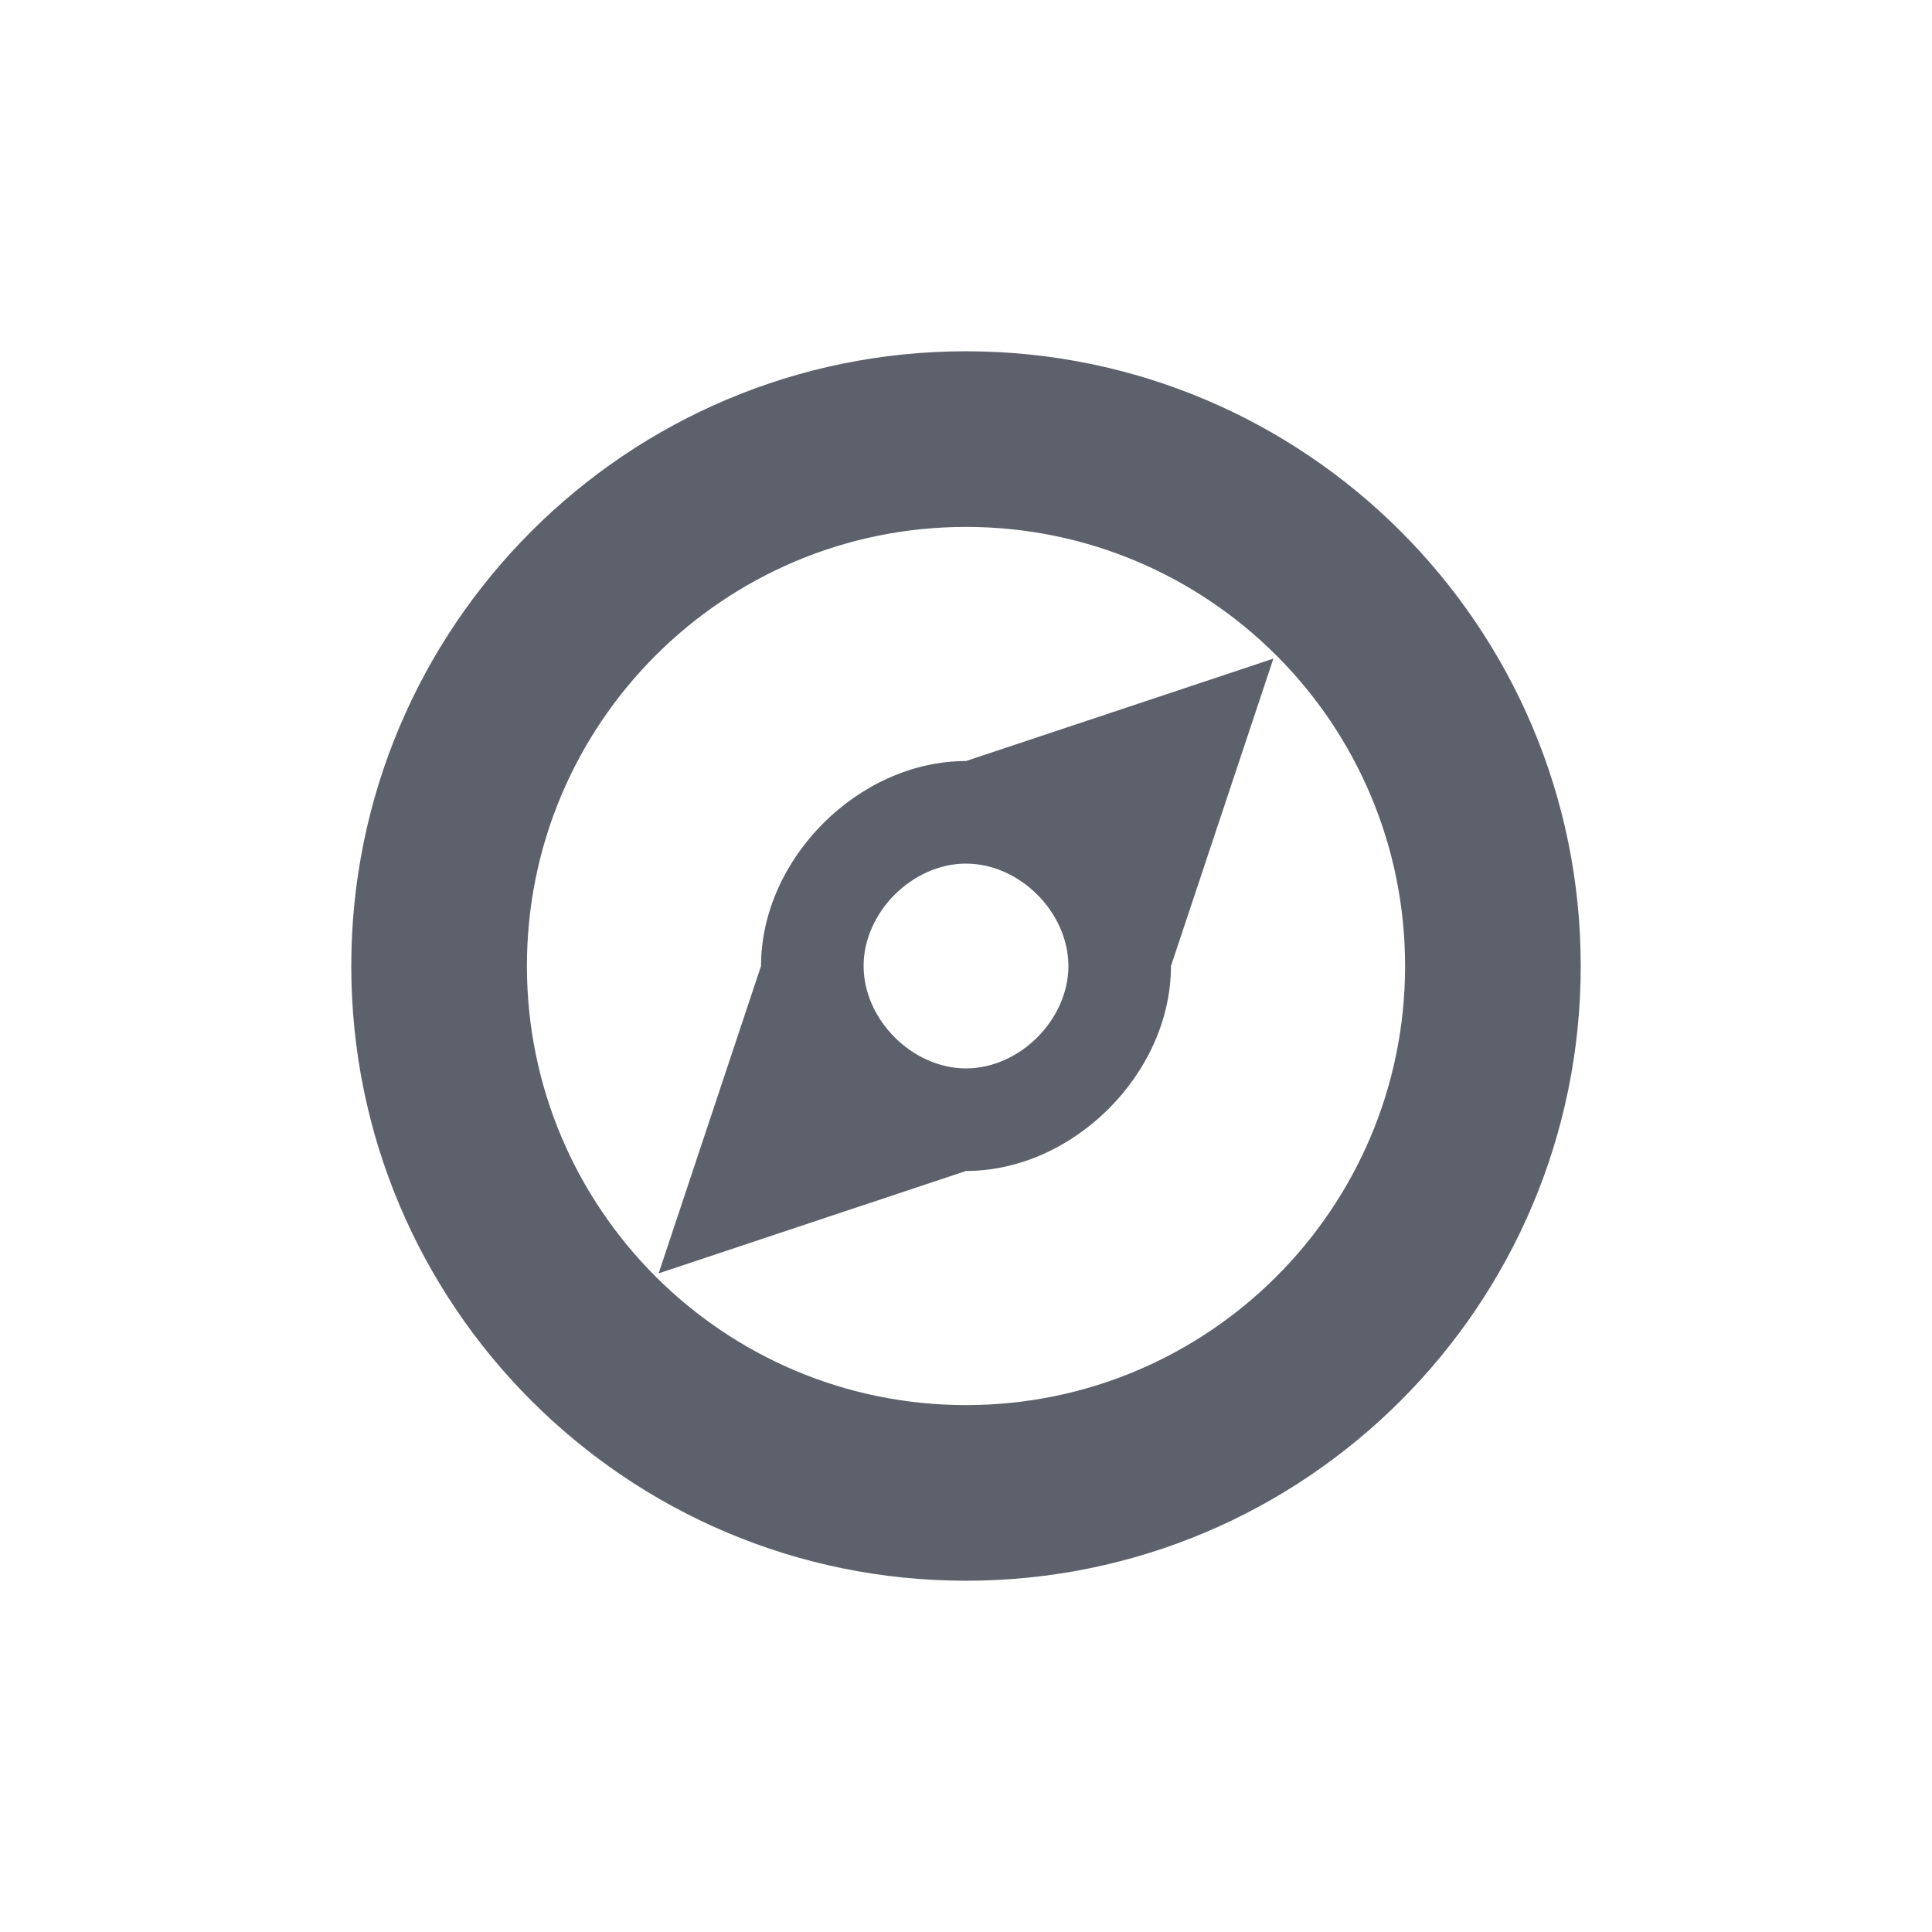
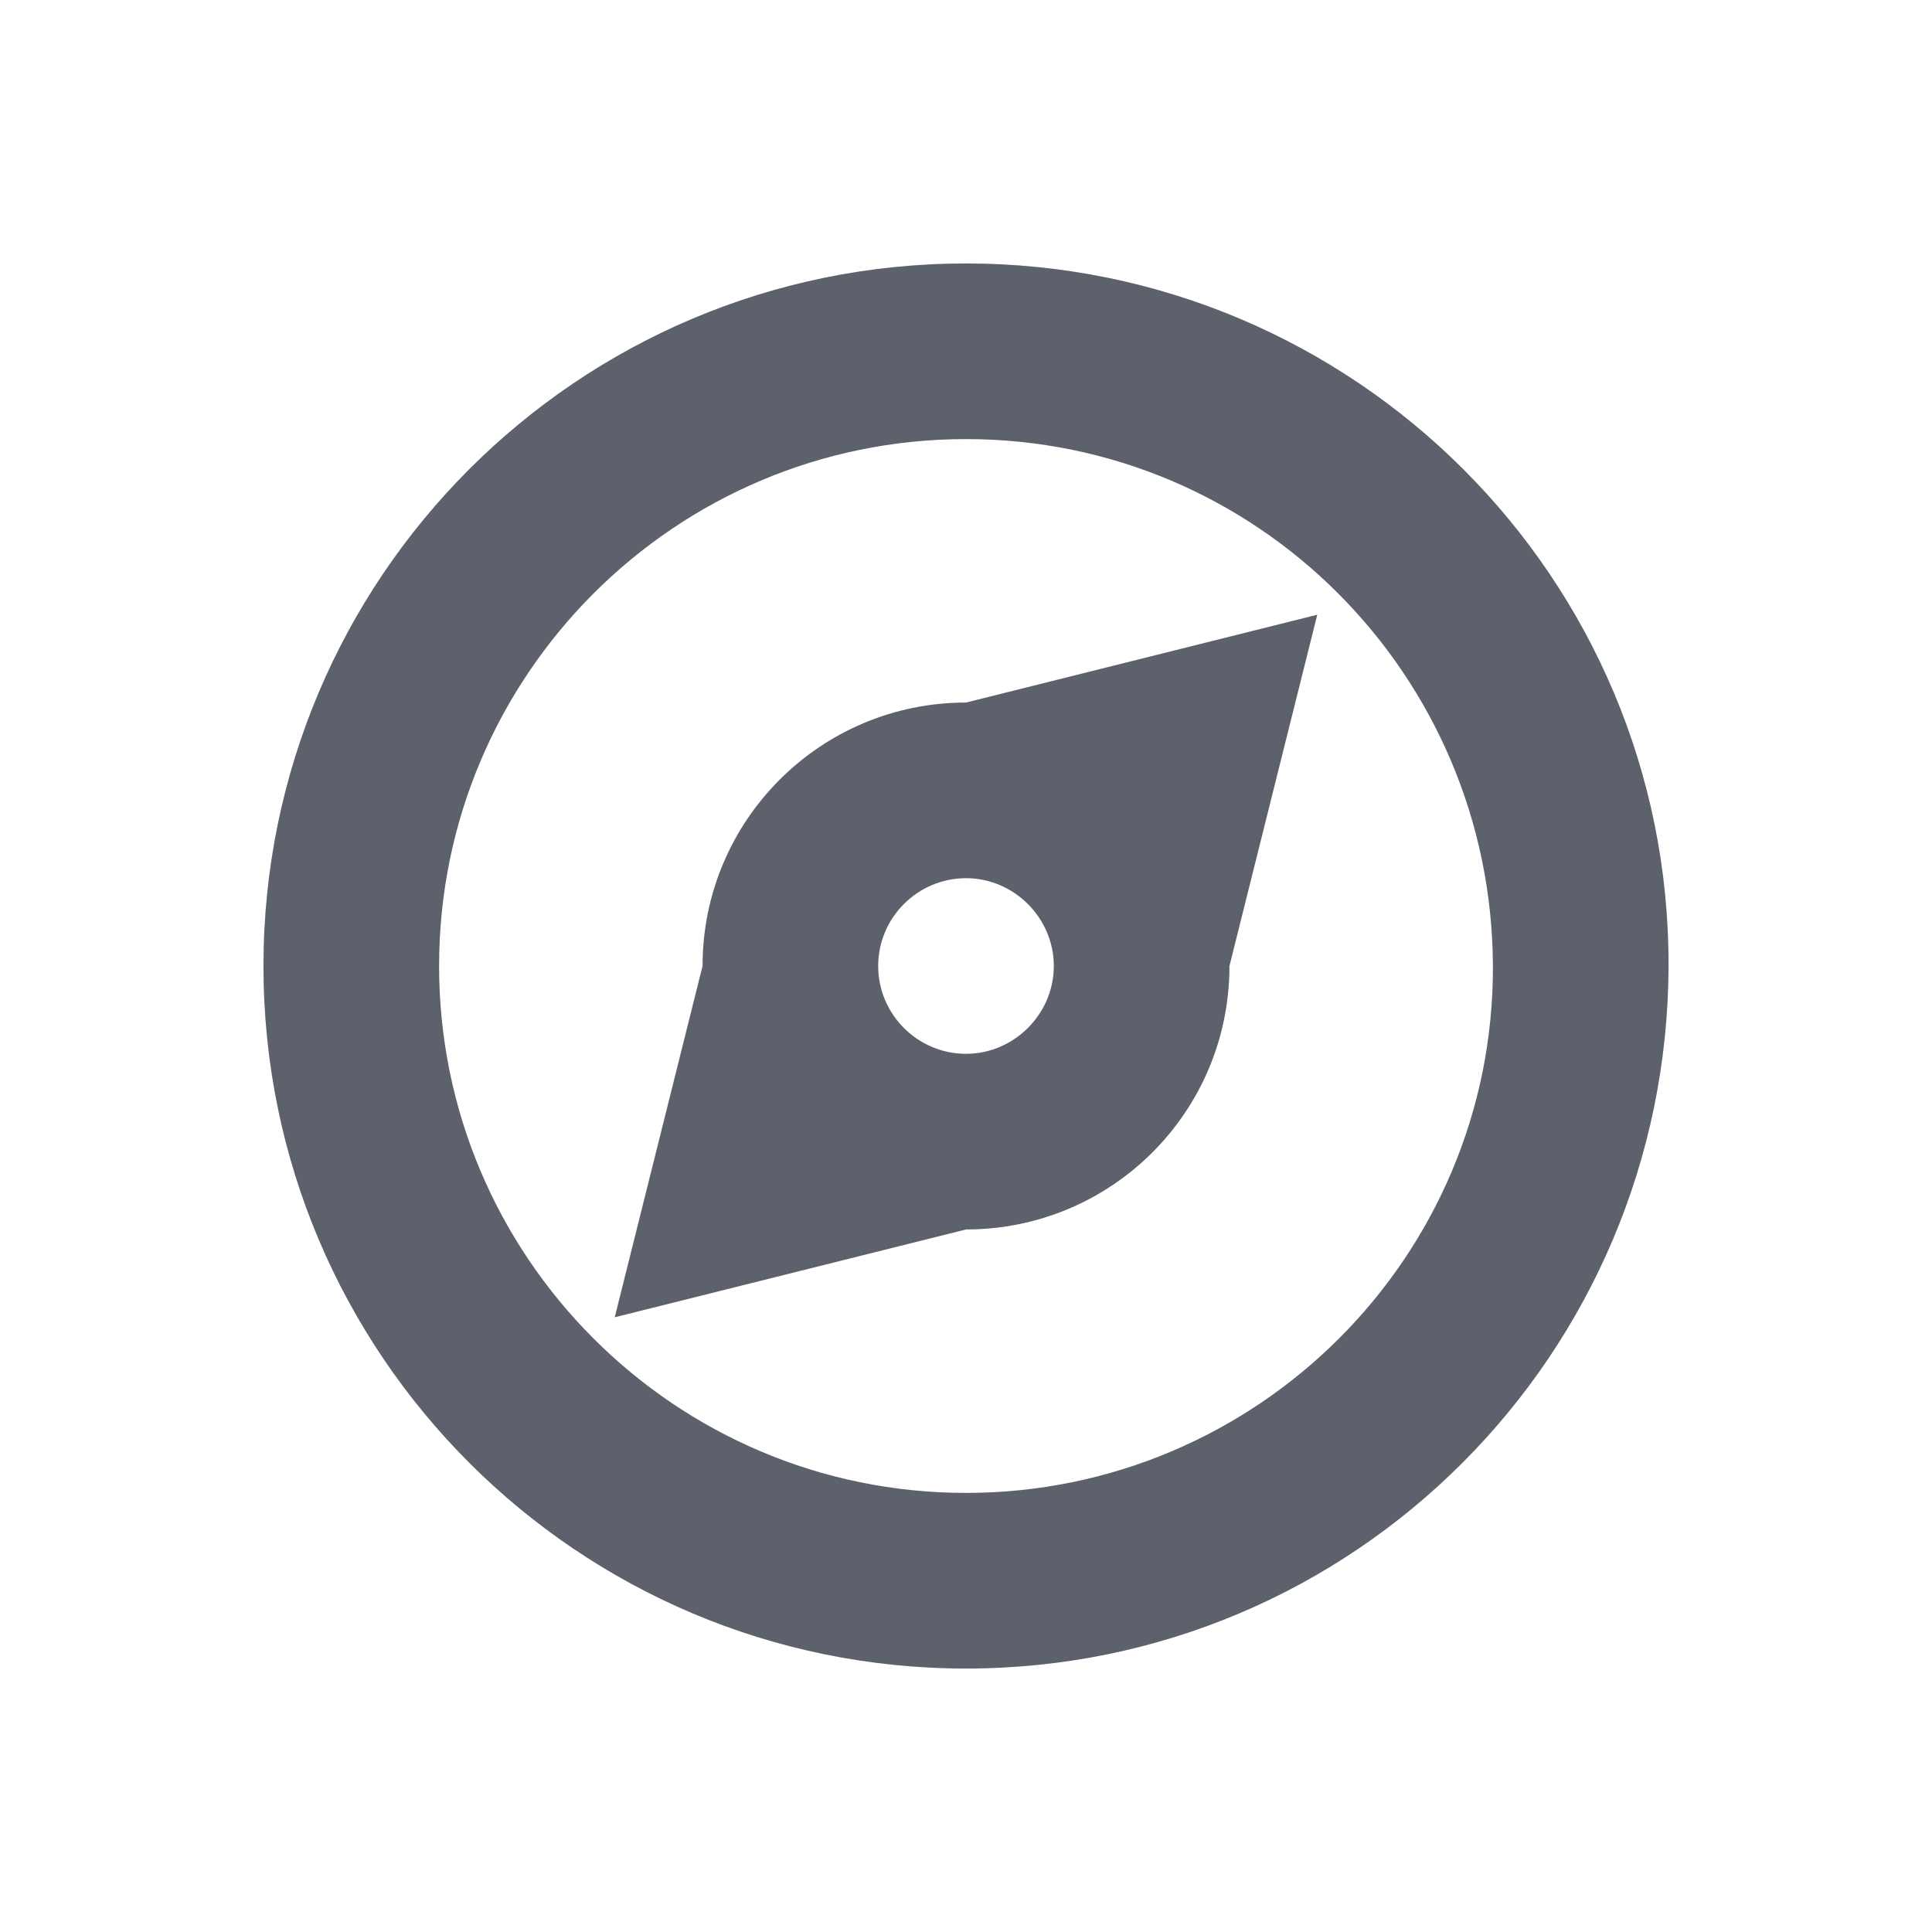
- <svg xmlns="http://www.w3.org/2000/svg" width="22" height="22" viewBox="0 0 22 22">
+ <svg xmlns="http://www.w3.org/2000/svg" width="22" height="22" version="1.1" viewBox="0 0 22 22">
  <defs>
-     <style id="current-color-scheme" type="text/css">
-    .ColorScheme-Text { color:#5c616c; } .ColorScheme-Highlight { color:#367bf0; } .ColorScheme-NeutralText { color:#ffcc44; } .ColorScheme-PositiveText { color:#3db47e; } .ColorScheme-NegativeText { color:#dd4747; }
-   </style>
+     <style id="current-color-scheme" type="text/css">.ColorScheme-Text { color:#5c616c; } .ColorScheme-Highlight { color:#367bf0; } .ColorScheme-NeutralText { color:#ffcc44; } .ColorScheme-PositiveText { color:#3db47e; } .ColorScheme-NegativeText { color:#dd4747; }</style>
  </defs>
-   <path style="fill:currentColor" class="ColorScheme-Text" d="M 8 1 C 4.134 1 1 4.134 1 8 C 1 11.866 4.134 15 8 15 C 11.866 15 15 11.866 15 8 C 15 4.134 11.866 1 8 1 z M 8 3 C 10.761 3 13 5.239 13 8 C 13 10.761 10.761 13 8 13 C 5.239 13 3 10.761 3 8 C 3 5.239 5.239 3 8 3 z M 11.5 4.5 L 8 5.666 C 6.778 5.666 5.666 6.778 5.666 8 L 4.5 11.5 L 8 10.334 C 9.222 10.334 10.334 9.222 10.334 8 L 11.5 4.5 z M 8 6.834 C 8.611 6.834 9.166 7.389 9.166 8 C 9.166 8.611 8.611 9.166 8 9.166 C 7.389 9.166 6.834 8.611 6.834 8 C 6.834 7.389 7.389 6.834 8 6.834 z" transform="translate(3 3)" />
+   <path class="ColorScheme-Text" transform="translate(3,3)" d="m8 0c-4.421 0-8 3.584-8 8 0 4.416 3.579 8 8 8 4.421 0 7.988-3.58 8-8 0.012-4.42-3.579-8-8-8zm0 2c3.314 0 5.988 2.688 6 6 0.012 3.312-2.686 6-6 6-3.314 0-6-2.692-6-6s2.686-6 6-6zm4 2-4 1c-1.658 0-3 1.342-3 3l-1 4 4-1c1.658 0 3-1.337 3-3zm-4 3c0.547 0 1 0.453 1 1s-0.453 1-1 1-1-0.446-1-1 0.453-1 1-1z" style="fill:currentColor" />
</svg>
